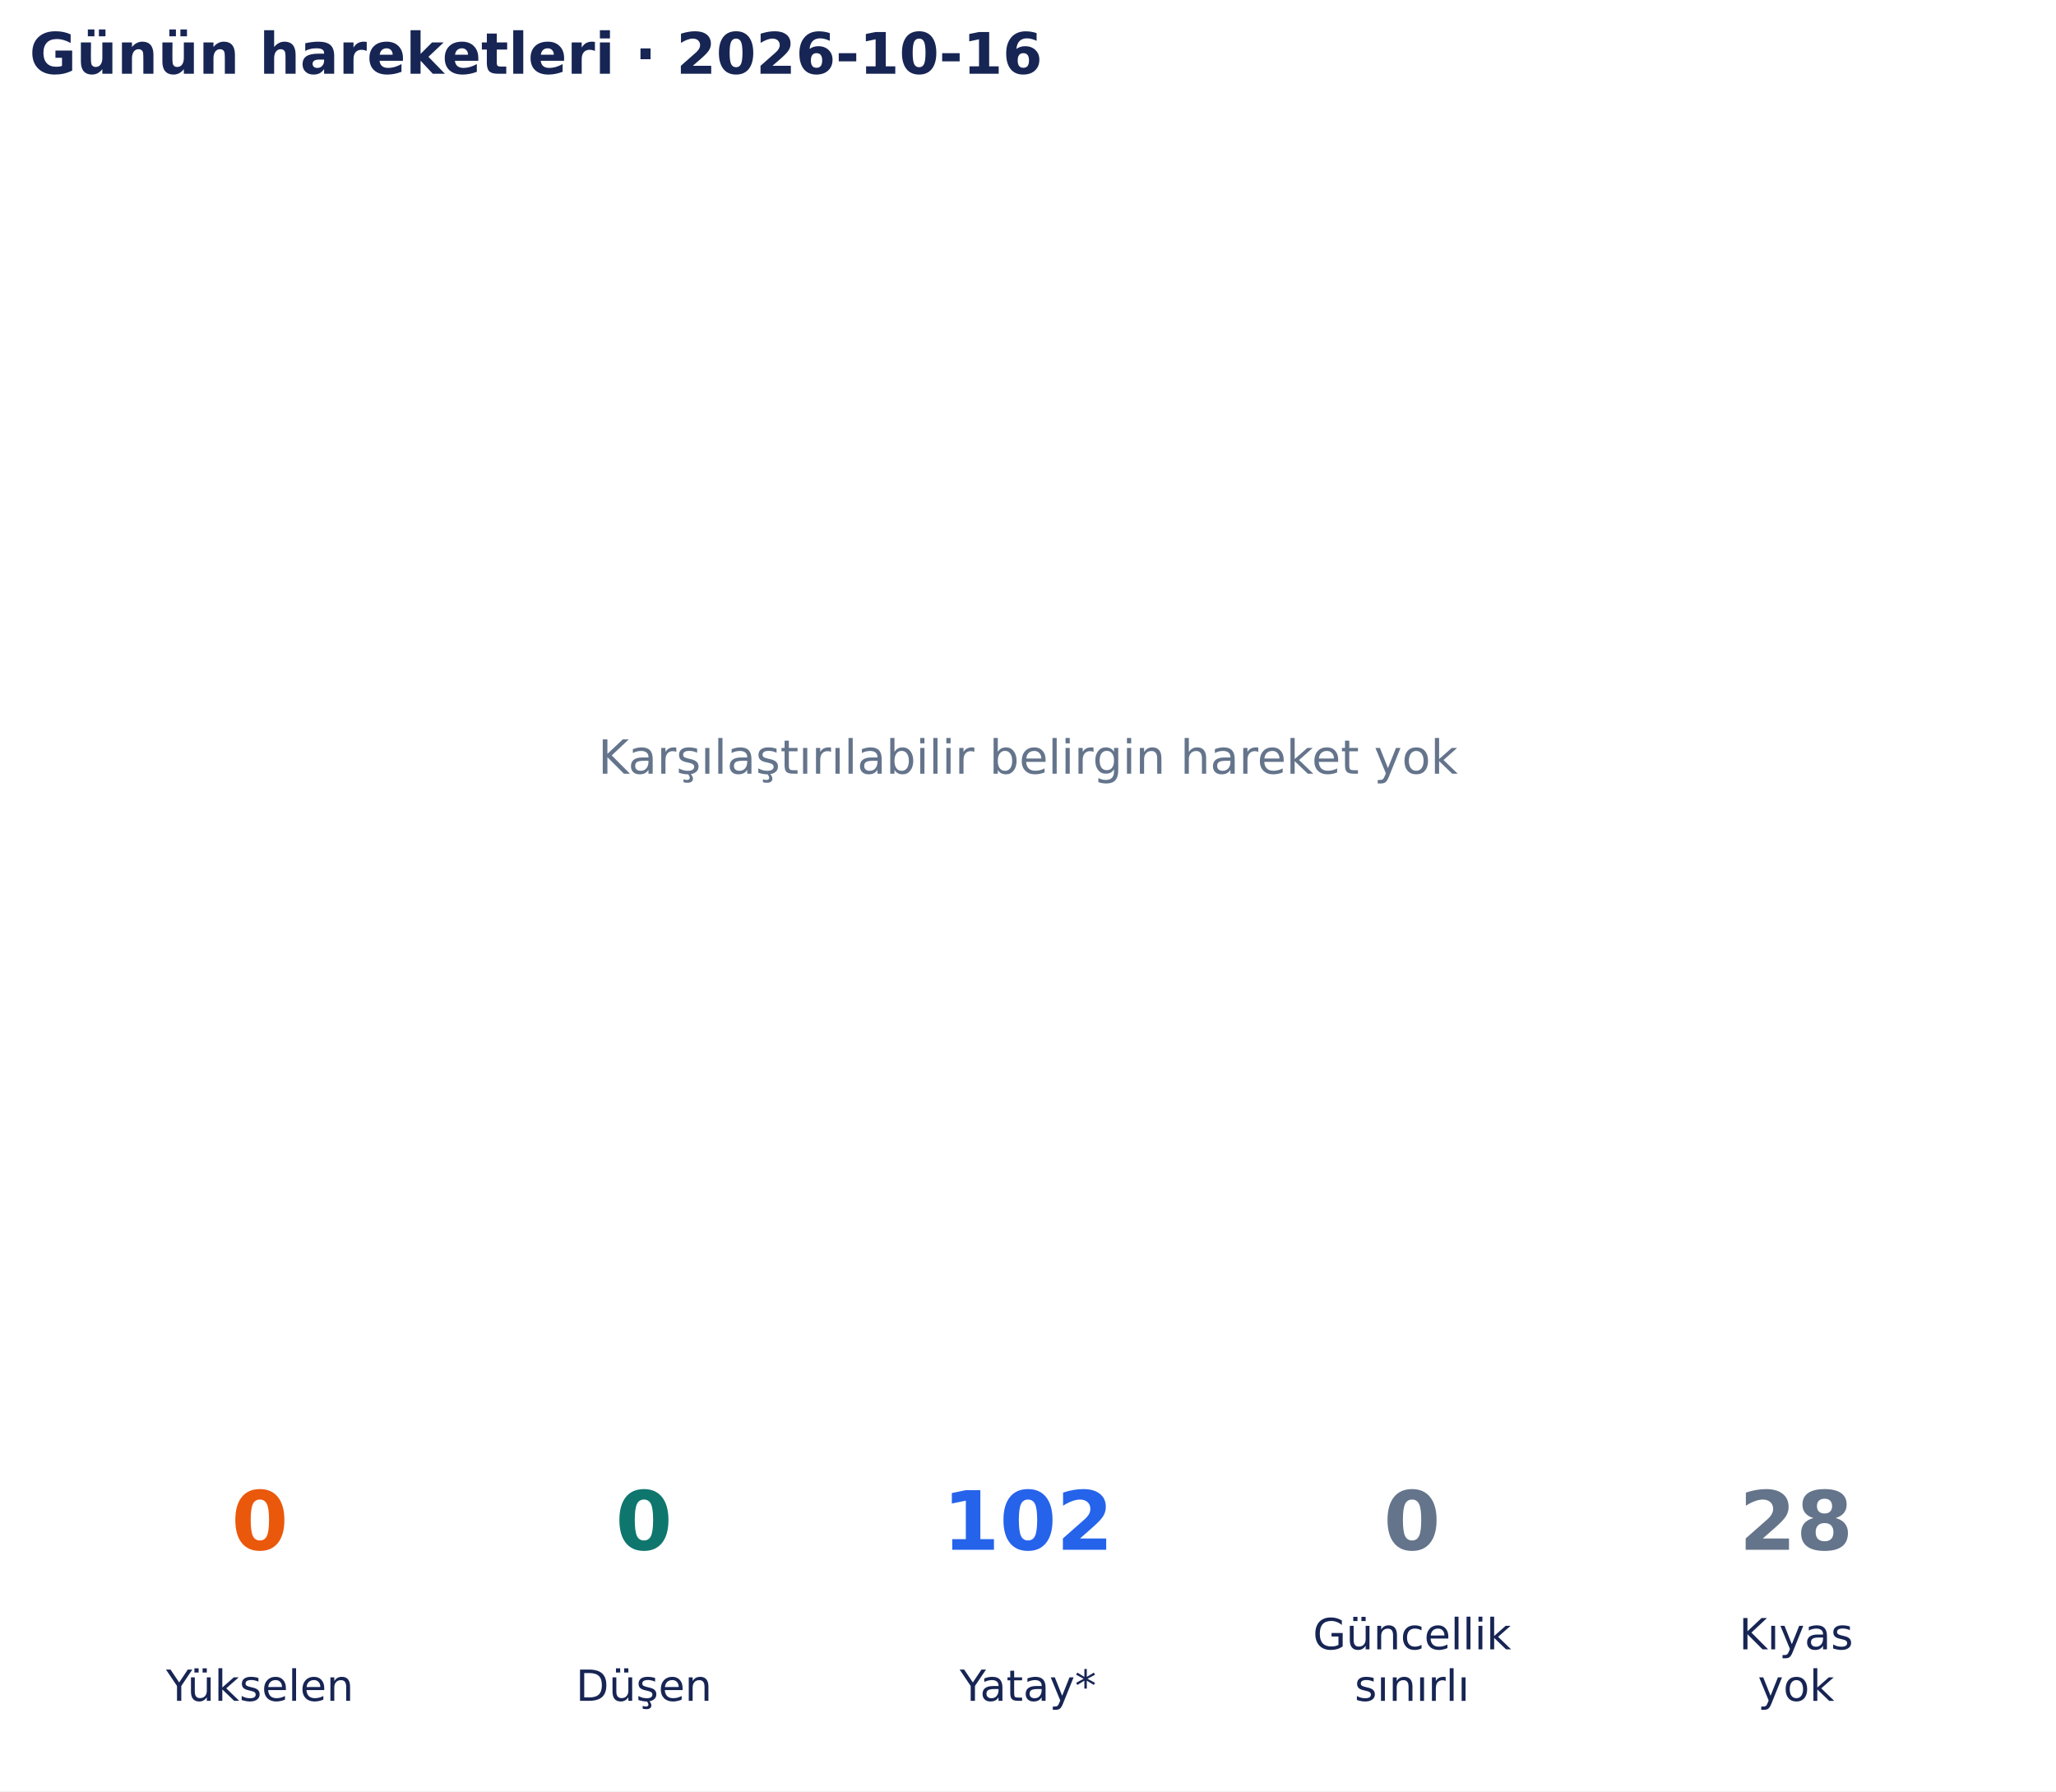
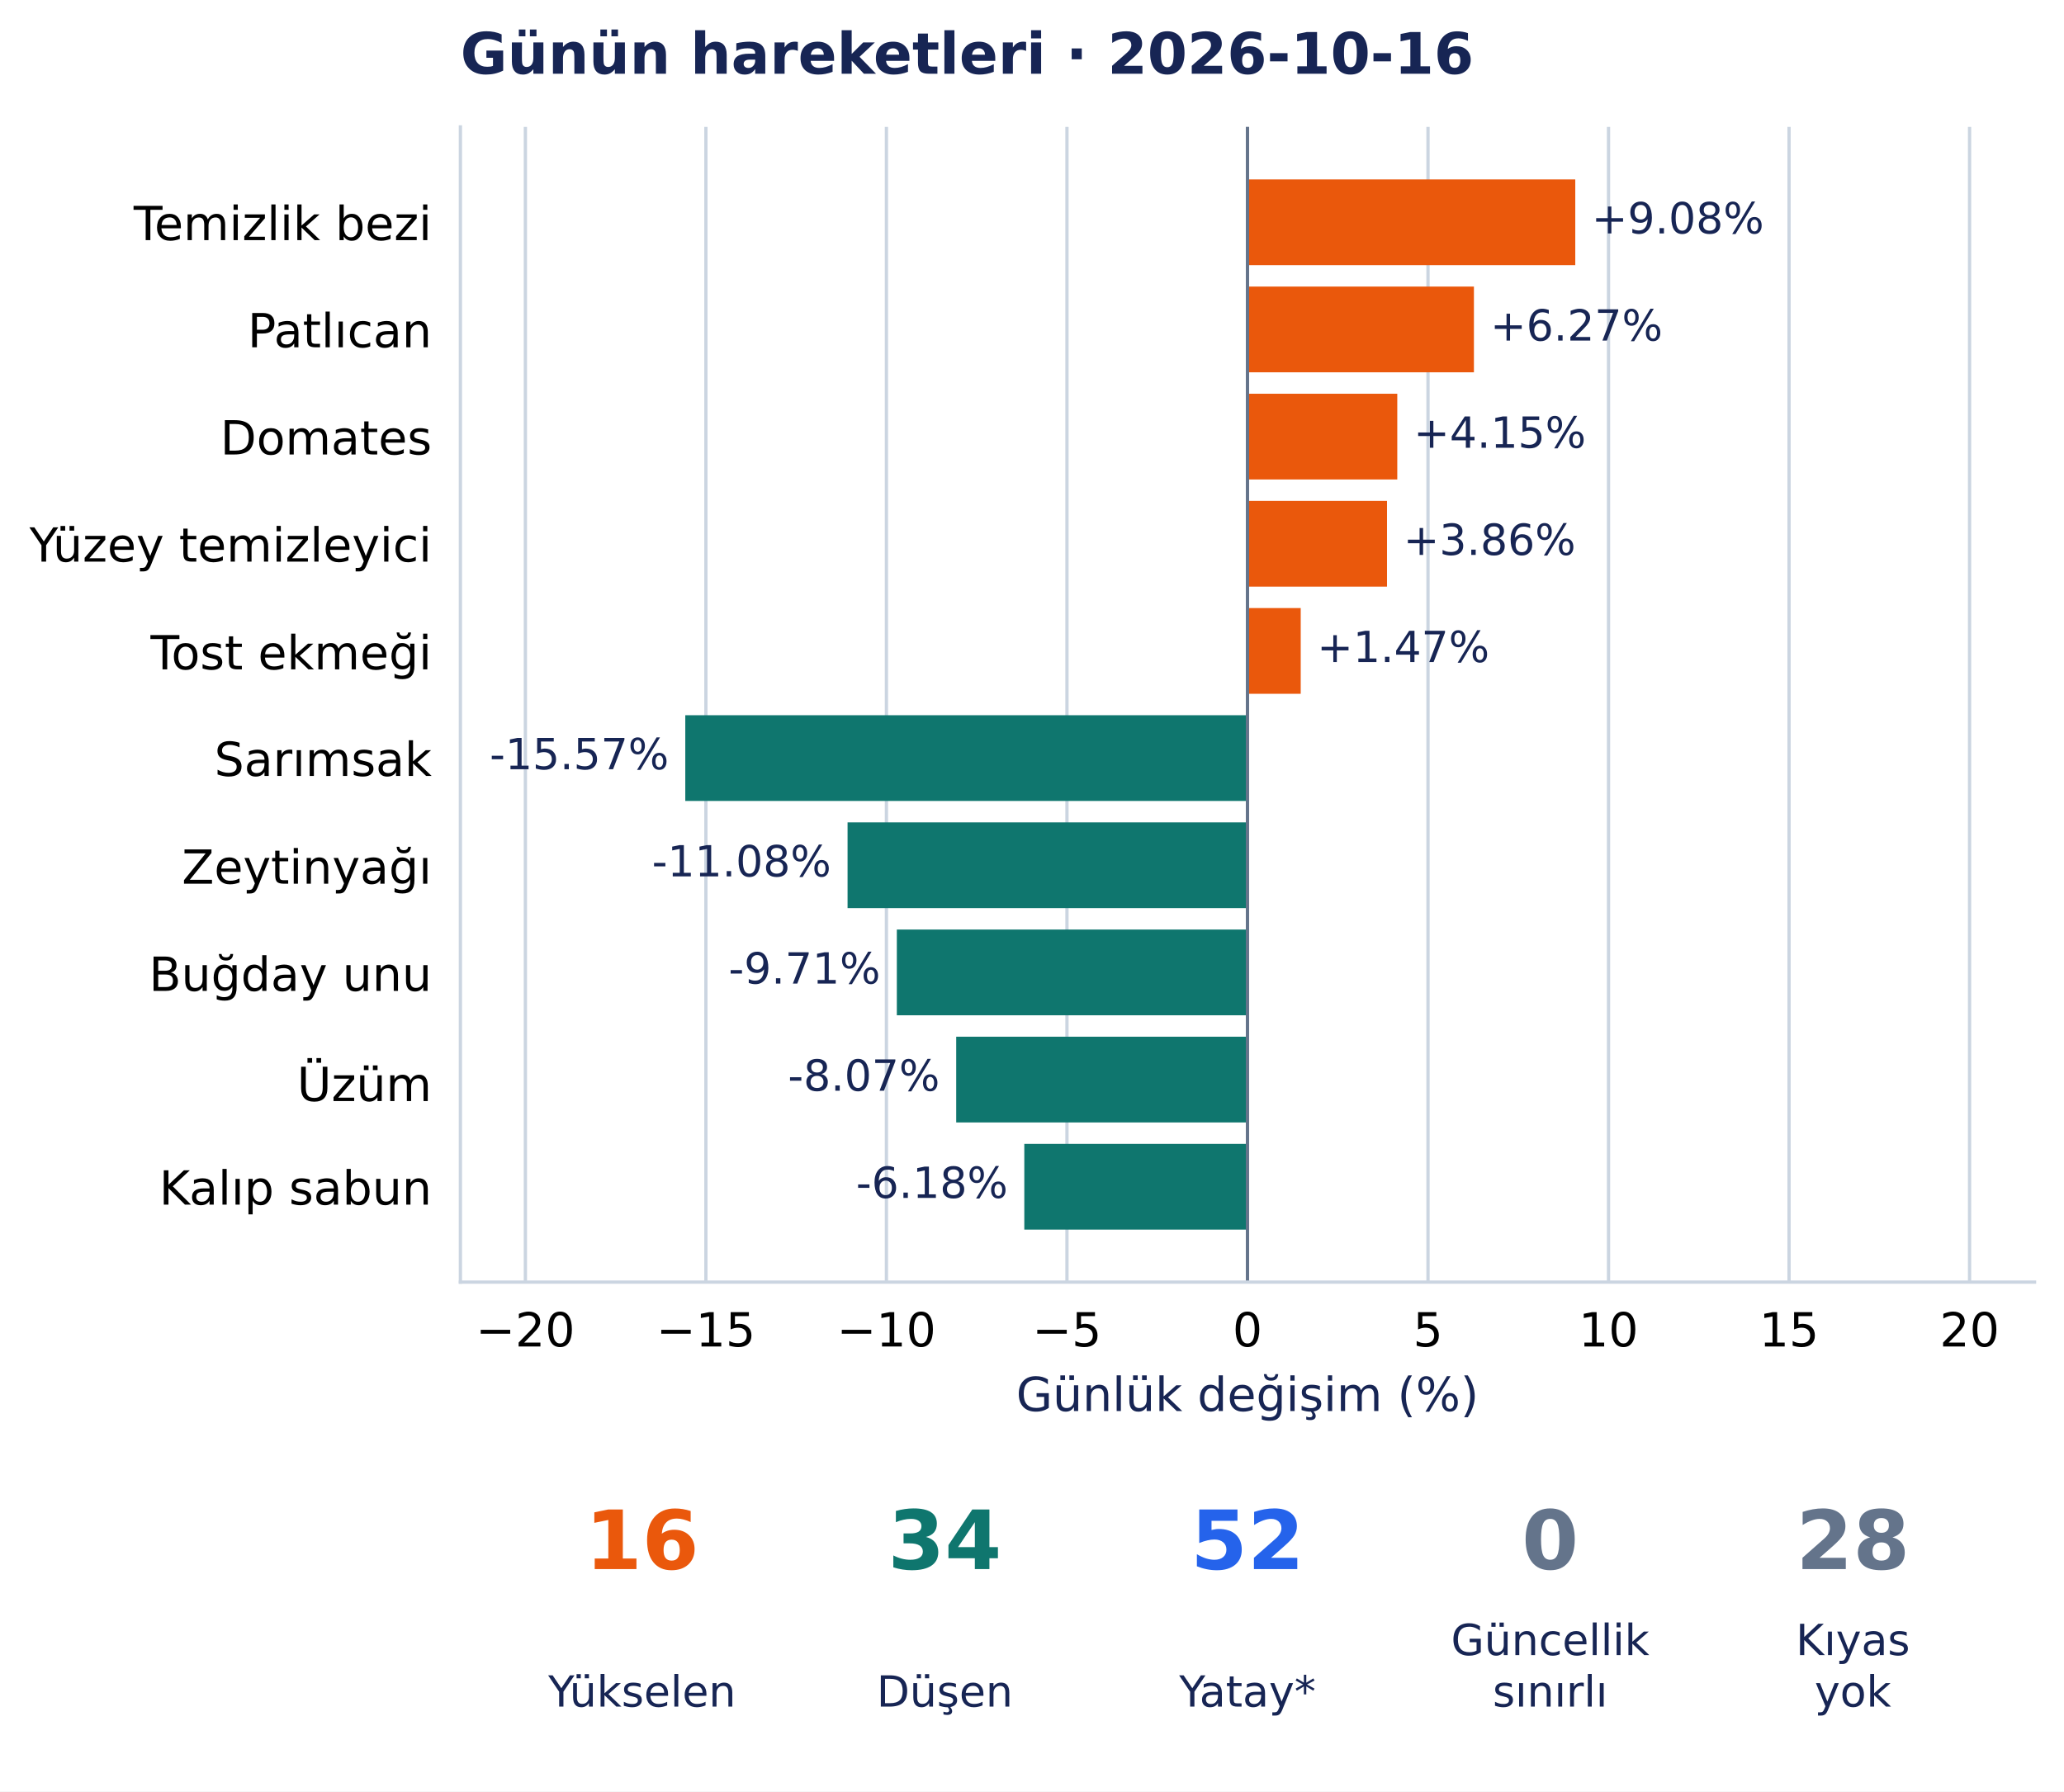
- <svg xmlns="http://www.w3.org/2000/svg" width="502.9pt" height="438.135pt" viewBox="0 0 502.9 438.135" version="1.1">
+ <svg xmlns="http://www.w3.org/2000/svg" width="504.67pt" height="438.135pt" viewBox="0 0 504.67 438.135" version="1.1">
  <defs>
    <style type="text/css">*{stroke-linejoin: round; stroke-linecap: butt}</style>
  </defs>
  <g id="figure_1">
    <g id="patch_1">
-       <path d="M 0 438.135 L 502.9 438.135 L 502.9 0 L 0 0 z " style="fill: #ffffff" />
+       <path d="M 0 438.135 L 504.67 438.135 L 504.67 0 L 0 0 z " style="fill: #ffffff" />
    </g>
    <g id="axes_1">
-       <g id="text_1">
-         <text style="font-size: 11.5px; font-family: 'DejaVu Sans', 'Bitstream Vera Sans', 'Computer Modern Sans Serif', 'Lucida Grande', 'Verdana', 'Geneva', 'Lucid', 'Arial', 'Helvetica', 'Avant Garde', sans-serif; text-anchor: middle; fill: #64748b" x="251.45" y="189.244" transform="rotate(-0 251.45 189.2442)">Karşılaştırılabilir belirgin hareket yok</text>
-       </g>
-       <g id="text_2">
-         <text style="font-weight: 700; font-size: 14px; font-family: 'DejaVu Sans', 'Bitstream Vera Sans', 'Computer Modern Sans Serif', 'Lucida Grande', 'Verdana', 'Geneva', 'Lucid', 'Arial', 'Helvetica', 'Avant Garde', sans-serif; text-anchor: start; fill: #172554" x="7.2" y="18.035" transform="rotate(-0 7.2 18.03469)">Günün hareketleri · 2026-10-16</text>
+       <g id="patch_2">
+         <path d="M 112.574 313.557 L 497.47 313.557 L 497.47 31.035 L 112.574 31.035 z " style="fill: #ffffff" />
+       </g>
+       <g id="matplotlib.axis_1">
+         <g id="xtick_1">
+           <g id="line2d_1">
+             <path d="M 128.462 313.557 L 128.462 31.035 " clip-path="url(#p4c16a4bce5)" style="fill: none; stroke: #cbd5e1; stroke-width: 0.8; stroke-linecap: square" />
+           </g>
+           <g id="line2d_2" />
+           <g id="text_1">
+             <text style="font-size: 11.5px; font-family: 'DejaVu Sans', 'Bitstream Vera Sans', 'Computer Modern Sans Serif', 'Lucida Grande', 'Verdana', 'Geneva', 'Lucid', 'Arial', 'Helvetica', 'Avant Garde', sans-serif; text-anchor: middle" x="128.462" y="329.294" transform="rotate(-0 128.4622 329.294)">−20</text>
+           </g>
+         </g>
+         <g id="xtick_2">
+           <g id="line2d_3">
+             <path d="M 172.602 313.557 L 172.602 31.035 " clip-path="url(#p4c16a4bce5)" style="fill: none; stroke: #cbd5e1; stroke-width: 0.8; stroke-linecap: square" />
+           </g>
+           <g id="line2d_4" />
+           <g id="text_2">
+             <text style="font-size: 11.5px; font-family: 'DejaVu Sans', 'Bitstream Vera Sans', 'Computer Modern Sans Serif', 'Lucida Grande', 'Verdana', 'Geneva', 'Lucid', 'Arial', 'Helvetica', 'Avant Garde', sans-serif; text-anchor: middle" x="172.602" y="329.294" transform="rotate(-0 172.6021 329.294)">−15</text>
+           </g>
+         </g>
+         <g id="xtick_3">
+           <g id="line2d_5">
+             <path d="M 216.742 313.557 L 216.742 31.035 " clip-path="url(#p4c16a4bce5)" style="fill: none; stroke: #cbd5e1; stroke-width: 0.8; stroke-linecap: square" />
+           </g>
+           <g id="line2d_6" />
+           <g id="text_3">
+             <text style="font-size: 11.5px; font-family: 'DejaVu Sans', 'Bitstream Vera Sans', 'Computer Modern Sans Serif', 'Lucida Grande', 'Verdana', 'Geneva', 'Lucid', 'Arial', 'Helvetica', 'Avant Garde', sans-serif; text-anchor: middle" x="216.742" y="329.294" transform="rotate(-0 216.7419 329.294)">−10</text>
+           </g>
+         </g>
+         <g id="xtick_4">
+           <g id="line2d_7">
+             <path d="M 260.882 313.557 L 260.882 31.035 " clip-path="url(#p4c16a4bce5)" style="fill: none; stroke: #cbd5e1; stroke-width: 0.8; stroke-linecap: square" />
+           </g>
+           <g id="line2d_8" />
+           <g id="text_4">
+             <text style="font-size: 11.5px; font-family: 'DejaVu Sans', 'Bitstream Vera Sans', 'Computer Modern Sans Serif', 'Lucida Grande', 'Verdana', 'Geneva', 'Lucid', 'Arial', 'Helvetica', 'Avant Garde', sans-serif; text-anchor: middle" x="260.882" y="329.294" transform="rotate(-0 260.8818 329.294)">−5</text>
+           </g>
+         </g>
+         <g id="xtick_5">
+           <g id="line2d_9">
+             <path d="M 305.022 313.557 L 305.022 31.035 " clip-path="url(#p4c16a4bce5)" style="fill: none; stroke: #cbd5e1; stroke-width: 0.8; stroke-linecap: square" />
+           </g>
+           <g id="line2d_10" />
+           <g id="text_5">
+             <text style="font-size: 11.5px; font-family: 'DejaVu Sans', 'Bitstream Vera Sans', 'Computer Modern Sans Serif', 'Lucida Grande', 'Verdana', 'Geneva', 'Lucid', 'Arial', 'Helvetica', 'Avant Garde', sans-serif; text-anchor: middle" x="305.022" y="329.294" transform="rotate(-0 305.0216 329.294)">0</text>
+           </g>
+         </g>
+         <g id="xtick_6">
+           <g id="line2d_11">
+             <path d="M 349.161 313.557 L 349.161 31.035 " clip-path="url(#p4c16a4bce5)" style="fill: none; stroke: #cbd5e1; stroke-width: 0.8; stroke-linecap: square" />
+           </g>
+           <g id="line2d_12" />
+           <g id="text_6">
+             <text style="font-size: 11.5px; font-family: 'DejaVu Sans', 'Bitstream Vera Sans', 'Computer Modern Sans Serif', 'Lucida Grande', 'Verdana', 'Geneva', 'Lucid', 'Arial', 'Helvetica', 'Avant Garde', sans-serif; text-anchor: middle" x="349.161" y="329.294" transform="rotate(-0 349.1615 329.294)">5</text>
+           </g>
+         </g>
+         <g id="xtick_7">
+           <g id="line2d_13">
+             <path d="M 393.301 313.557 L 393.301 31.035 " clip-path="url(#p4c16a4bce5)" style="fill: none; stroke: #cbd5e1; stroke-width: 0.8; stroke-linecap: square" />
+           </g>
+           <g id="line2d_14" />
+           <g id="text_7">
+             <text style="font-size: 11.5px; font-family: 'DejaVu Sans', 'Bitstream Vera Sans', 'Computer Modern Sans Serif', 'Lucida Grande', 'Verdana', 'Geneva', 'Lucid', 'Arial', 'Helvetica', 'Avant Garde', sans-serif; text-anchor: middle" x="393.301" y="329.294" transform="rotate(-0 393.3014 329.294)">10</text>
+           </g>
+         </g>
+         <g id="xtick_8">
+           <g id="line2d_15">
+             <path d="M 437.441 313.557 L 437.441 31.035 " clip-path="url(#p4c16a4bce5)" style="fill: none; stroke: #cbd5e1; stroke-width: 0.8; stroke-linecap: square" />
+           </g>
+           <g id="line2d_16" />
+           <g id="text_8">
+             <text style="font-size: 11.5px; font-family: 'DejaVu Sans', 'Bitstream Vera Sans', 'Computer Modern Sans Serif', 'Lucida Grande', 'Verdana', 'Geneva', 'Lucid', 'Arial', 'Helvetica', 'Avant Garde', sans-serif; text-anchor: middle" x="437.441" y="329.294" transform="rotate(-0 437.4412 329.294)">15</text>
+           </g>
+         </g>
+         <g id="xtick_9">
+           <g id="line2d_17">
+             <path d="M 481.581 313.557 L 481.581 31.035 " clip-path="url(#p4c16a4bce5)" style="fill: none; stroke: #cbd5e1; stroke-width: 0.8; stroke-linecap: square" />
+           </g>
+           <g id="line2d_18" />
+           <g id="text_9">
+             <text style="font-size: 11.5px; font-family: 'DejaVu Sans', 'Bitstream Vera Sans', 'Computer Modern Sans Serif', 'Lucida Grande', 'Verdana', 'Geneva', 'Lucid', 'Arial', 'Helvetica', 'Avant Garde', sans-serif; text-anchor: middle" x="481.581" y="329.294" transform="rotate(-0 481.5811 329.294)">20</text>
+           </g>
+         </g>
+         <g id="text_10">
+           <text style="font-size: 11.5px; font-family: 'DejaVu Sans', 'Bitstream Vera Sans', 'Computer Modern Sans Serif', 'Lucida Grande', 'Verdana', 'Geneva', 'Lucid', 'Arial', 'Helvetica', 'Avant Garde', sans-serif; text-anchor: middle; fill: #172554" x="305.022" y="345.086" transform="rotate(-0 305.0216 345.086)">Günlük değişim (%)</text>
+         </g>
+       </g>
+       <g id="matplotlib.axis_2">
+         <g id="ytick_1">
+           <g id="line2d_19" />
+           <g id="text_11">
+             <text style="font-size: 11.5px; font-family: 'DejaVu Sans', 'Bitstream Vera Sans', 'Computer Modern Sans Serif', 'Lucida Grande', 'Verdana', 'Geneva', 'Lucid', 'Arial', 'Helvetica', 'Avant Garde', sans-serif; text-anchor: end" x="105.574" y="58.729" transform="rotate(-0 105.5735 58.72889)">Temizlik bezi</text>
+           </g>
+         </g>
+         <g id="ytick_2">
+           <g id="line2d_20" />
+           <g id="text_12">
+             <text style="font-size: 11.5px; font-family: 'DejaVu Sans', 'Bitstream Vera Sans', 'Computer Modern Sans Serif', 'Lucida Grande', 'Verdana', 'Geneva', 'Lucid', 'Arial', 'Helvetica', 'Avant Garde', sans-serif; text-anchor: end" x="105.574" y="84.937" transform="rotate(-0 105.5735 84.93687)">Patlıcan</text>
+           </g>
+         </g>
+         <g id="ytick_3">
+           <g id="line2d_21" />
+           <g id="text_13">
+             <text style="font-size: 11.5px; font-family: 'DejaVu Sans', 'Bitstream Vera Sans', 'Computer Modern Sans Serif', 'Lucida Grande', 'Verdana', 'Geneva', 'Lucid', 'Arial', 'Helvetica', 'Avant Garde', sans-serif; text-anchor: end" x="105.574" y="111.144" transform="rotate(-0 105.5735 111.1444)">Domates</text>
+           </g>
+         </g>
+         <g id="ytick_4">
+           <g id="line2d_22" />
+           <g id="text_14">
+             <text style="font-size: 11.5px; font-family: 'DejaVu Sans', 'Bitstream Vera Sans', 'Computer Modern Sans Serif', 'Lucida Grande', 'Verdana', 'Geneva', 'Lucid', 'Arial', 'Helvetica', 'Avant Garde', sans-serif; text-anchor: end" x="105.574" y="137.353" transform="rotate(-0 105.5735 137.3528)">Yüzey temizleyici</text>
+           </g>
+         </g>
+         <g id="ytick_5">
+           <g id="line2d_23" />
+           <g id="text_15">
+             <text style="font-size: 11.5px; font-family: 'DejaVu Sans', 'Bitstream Vera Sans', 'Computer Modern Sans Serif', 'Lucida Grande', 'Verdana', 'Geneva', 'Lucid', 'Arial', 'Helvetica', 'Avant Garde', sans-serif; text-anchor: end" x="105.574" y="163.706" transform="rotate(-0 105.5735 163.7064)">Tost ekmeği</text>
+           </g>
+         </g>
+         <g id="ytick_6">
+           <g id="line2d_24" />
+           <g id="text_16">
+             <text style="font-size: 11.5px; font-family: 'DejaVu Sans', 'Bitstream Vera Sans', 'Computer Modern Sans Serif', 'Lucida Grande', 'Verdana', 'Geneva', 'Lucid', 'Arial', 'Helvetica', 'Avant Garde', sans-serif; text-anchor: end" x="105.574" y="189.769" transform="rotate(-0 105.5735 189.7688)">Sarımsak</text>
+           </g>
+         </g>
+         <g id="ytick_7">
+           <g id="line2d_25" />
+           <g id="text_17">
+             <text style="font-size: 11.5px; font-family: 'DejaVu Sans', 'Bitstream Vera Sans', 'Computer Modern Sans Serif', 'Lucida Grande', 'Verdana', 'Geneva', 'Lucid', 'Arial', 'Helvetica', 'Avant Garde', sans-serif; text-anchor: end" x="105.574" y="216.122" transform="rotate(-0 105.5735 216.1223)">Zeytinyağı</text>
+           </g>
+         </g>
+         <g id="ytick_8">
+           <g id="line2d_26" />
+           <g id="text_18">
+             <text style="font-size: 11.5px; font-family: 'DejaVu Sans', 'Bitstream Vera Sans', 'Computer Modern Sans Serif', 'Lucida Grande', 'Verdana', 'Geneva', 'Lucid', 'Arial', 'Helvetica', 'Avant Garde', sans-serif; text-anchor: end" x="105.574" y="242.33" transform="rotate(-0 105.5735 242.3303)">Buğday unu</text>
+           </g>
+         </g>
+         <g id="ytick_9">
+           <g id="line2d_27" />
+           <g id="text_19">
+             <text style="font-size: 11.5px; font-family: 'DejaVu Sans', 'Bitstream Vera Sans', 'Computer Modern Sans Serif', 'Lucida Grande', 'Verdana', 'Geneva', 'Lucid', 'Arial', 'Helvetica', 'Avant Garde', sans-serif; text-anchor: end" x="105.574" y="269.274" transform="rotate(-0 105.5735 269.2741)">Üzüm</text>
+           </g>
+         </g>
+         <g id="ytick_10">
+           <g id="line2d_28" />
+           <g id="text_20">
+             <text style="font-size: 11.5px; font-family: 'DejaVu Sans', 'Bitstream Vera Sans', 'Computer Modern Sans Serif', 'Lucida Grande', 'Verdana', 'Geneva', 'Lucid', 'Arial', 'Helvetica', 'Avant Garde', sans-serif; text-anchor: end" x="105.574" y="294.601" transform="rotate(-0 105.5735 294.6007)">Kalıp sabun</text>
+           </g>
+         </g>
+       </g>
+       <g id="patch_3">
+         <path d="M 305.022 43.877 L 385.17 43.877 L 385.17 64.843 L 305.022 64.843 z " clip-path="url(#p4c16a4bce5)" style="fill: #ea580c" />
+       </g>
+       <g id="patch_4">
+         <path d="M 305.022 70.085 L 360.389 70.085 L 360.389 91.051 L 305.022 91.051 z " clip-path="url(#p4c16a4bce5)" style="fill: #ea580c" />
+       </g>
+       <g id="patch_5">
+         <path d="M 305.022 96.293 L 341.649 96.293 L 341.649 117.259 L 305.022 117.259 z " clip-path="url(#p4c16a4bce5)" style="fill: #ea580c" />
+       </g>
+       <g id="patch_6">
+         <path d="M 305.022 122.501 L 339.137 122.501 L 339.137 143.467 L 305.022 143.467 z " clip-path="url(#p4c16a4bce5)" style="fill: #ea580c" />
+       </g>
+       <g id="patch_7">
+         <path d="M 305.022 148.709 L 318.04 148.709 L 318.04 169.675 L 305.022 169.675 z " clip-path="url(#p4c16a4bce5)" style="fill: #ea580c" />
+       </g>
+       <g id="patch_8">
+         <path d="M 305.022 174.916 L 167.559 174.916 L 167.559 195.883 L 305.022 195.883 z " clip-path="url(#p4c16a4bce5)" style="fill: #0f766e" />
+       </g>
+       <g id="patch_9">
+         <path d="M 305.022 201.124 L 207.238 201.124 L 207.238 222.091 L 305.022 222.091 z " clip-path="url(#p4c16a4bce5)" style="fill: #0f766e" />
+       </g>
+       <g id="patch_10">
+         <path d="M 305.022 227.332 L 219.285 227.332 L 219.285 248.299 L 305.022 248.299 z " clip-path="url(#p4c16a4bce5)" style="fill: #0f766e" />
+       </g>
+       <g id="patch_11">
+         <path d="M 305.022 253.54 L 233.8 253.54 L 233.8 274.507 L 305.022 274.507 z " clip-path="url(#p4c16a4bce5)" style="fill: #0f766e" />
+       </g>
+       <g id="patch_12">
+         <path d="M 305.022 279.748 L 250.452 279.748 L 250.452 300.715 L 305.022 300.715 z " clip-path="url(#p4c16a4bce5)" style="fill: #0f766e" />
+       </g>
+       <g id="line2d_29">
+         <path d="M 305.022 313.557 L 305.022 31.035 " clip-path="url(#p4c16a4bce5)" style="fill: none; stroke: #64748b; stroke-width: 0.8; stroke-linecap: square" />
+       </g>
+       <g id="patch_13">
+         <path d="M 112.574 313.557 L 112.574 31.035 " style="fill: none; stroke: #cbd5e1; stroke-width: 0.8; stroke-linejoin: miter; stroke-linecap: square" />
+       </g>
+       <g id="patch_14">
+         <path d="M 112.574 313.557 L 497.47 313.557 " style="fill: none; stroke: #cbd5e1; stroke-width: 0.8; stroke-linejoin: miter; stroke-linecap: square" />
+       </g>
+       <g id="text_21">
+         <text style="font-size: 10.5px; font-family: 'DejaVu Sans', 'Bitstream Vera Sans', 'Computer Modern Sans Serif', 'Lucida Grande', 'Verdana', 'Geneva', 'Lucid', 'Arial', 'Helvetica', 'Avant Garde', sans-serif; text-anchor: start; fill: #172554" x="389.17" y="57.087" transform="rotate(-0 389.1705 57.08733)">+9.08%</text>
+       </g>
+       <g id="text_22">
+         <text style="font-size: 10.5px; font-family: 'DejaVu Sans', 'Bitstream Vera Sans', 'Computer Modern Sans Serif', 'Lucida Grande', 'Verdana', 'Geneva', 'Lucid', 'Arial', 'Helvetica', 'Avant Garde', sans-serif; text-anchor: start; fill: #172554" x="364.389" y="83.295" transform="rotate(-0 364.389 83.29531)">+6.27%</text>
+       </g>
+       <g id="text_23">
+         <text style="font-size: 10.5px; font-family: 'DejaVu Sans', 'Bitstream Vera Sans', 'Computer Modern Sans Serif', 'Lucida Grande', 'Verdana', 'Geneva', 'Lucid', 'Arial', 'Helvetica', 'Avant Garde', sans-serif; text-anchor: start; fill: #172554" x="345.649" y="109.503" transform="rotate(-0 345.6485 109.5033)">+4.15%</text>
+       </g>
+       <g id="text_24">
+         <text style="font-size: 10.5px; font-family: 'DejaVu Sans', 'Bitstream Vera Sans', 'Computer Modern Sans Serif', 'Lucida Grande', 'Verdana', 'Geneva', 'Lucid', 'Arial', 'Helvetica', 'Avant Garde', sans-serif; text-anchor: start; fill: #172554" x="343.137" y="135.711" transform="rotate(-0 343.1371 135.7113)">+3.86%</text>
+       </g>
+       <g id="text_25">
+         <text style="font-size: 10.5px; font-family: 'DejaVu Sans', 'Bitstream Vera Sans', 'Computer Modern Sans Serif', 'Lucida Grande', 'Verdana', 'Geneva', 'Lucid', 'Arial', 'Helvetica', 'Avant Garde', sans-serif; text-anchor: start; fill: #172554" x="322.04" y="161.919" transform="rotate(-0 322.0404 161.9192)">+1.47%</text>
+       </g>
+       <g id="text_26">
+         <text style="font-size: 10.5px; font-family: 'DejaVu Sans', 'Bitstream Vera Sans', 'Computer Modern Sans Serif', 'Lucida Grande', 'Verdana', 'Geneva', 'Lucid', 'Arial', 'Helvetica', 'Avant Garde', sans-serif; text-anchor: end; fill: #172554" x="163.559" y="188.127" transform="rotate(-0 163.5587 188.1272)">-15.57%</text>
+       </g>
+       <g id="text_27">
+         <text style="font-size: 10.5px; font-family: 'DejaVu Sans', 'Bitstream Vera Sans', 'Computer Modern Sans Serif', 'Lucida Grande', 'Verdana', 'Geneva', 'Lucid', 'Arial', 'Helvetica', 'Avant Garde', sans-serif; text-anchor: end; fill: #172554" x="203.238" y="214.335" transform="rotate(-0 203.2381 214.3352)">-11.08%</text>
+       </g>
+       <g id="text_28">
+         <text style="font-size: 10.5px; font-family: 'DejaVu Sans', 'Bitstream Vera Sans', 'Computer Modern Sans Serif', 'Lucida Grande', 'Verdana', 'Geneva', 'Lucid', 'Arial', 'Helvetica', 'Avant Garde', sans-serif; text-anchor: end; fill: #172554" x="215.285" y="240.543" transform="rotate(-0 215.2853 240.5432)">-9.71%</text>
+       </g>
+       <g id="text_29">
+         <text style="font-size: 10.5px; font-family: 'DejaVu Sans', 'Bitstream Vera Sans', 'Computer Modern Sans Serif', 'Lucida Grande', 'Verdana', 'Geneva', 'Lucid', 'Arial', 'Helvetica', 'Avant Garde', sans-serif; text-anchor: end; fill: #172554" x="229.8" y="266.751" transform="rotate(-0 229.7995 266.7512)">-8.07%</text>
+       </g>
+       <g id="text_30">
+         <text style="font-size: 10.5px; font-family: 'DejaVu Sans', 'Bitstream Vera Sans', 'Computer Modern Sans Serif', 'Lucida Grande', 'Verdana', 'Geneva', 'Lucid', 'Arial', 'Helvetica', 'Avant Garde', sans-serif; text-anchor: end; fill: #172554" x="246.452" y="292.959" transform="rotate(-0 246.4524 292.9591)">-6.18%</text>
+       </g>
+       <g id="text_31">
+         <text style="font-weight: 700; font-size: 14px; font-family: 'DejaVu Sans', 'Bitstream Vera Sans', 'Computer Modern Sans Serif', 'Lucida Grande', 'Verdana', 'Geneva', 'Lucid', 'Arial', 'Helvetica', 'Avant Garde', sans-serif; text-anchor: start; fill: #172554" x="112.574" y="18.035" transform="rotate(-0 112.5735 18.03469)">Günün hareketleri · 2026-10-16</text>
      </g>
    </g>
    <g id="axes_2">
-       <g id="text_3">
-         <text style="font-weight: 700; font-size: 20px; font-family: 'DejaVu Sans', 'Bitstream Vera Sans', 'Computer Modern Sans Serif', 'Lucida Grande', 'Verdana', 'Geneva', 'Lucid', 'Arial', 'Helvetica', 'Avant Garde', sans-serif; text-anchor: middle; fill: #ea580c" x="63.565" y="379.078" transform="rotate(-0 63.56538 379.0782)">0</text>
-       </g>
-       <g id="text_4">
-         <text style="font-size: 10.5px; font-family: 'DejaVu Sans', 'Bitstream Vera Sans', 'Computer Modern Sans Serif', 'Lucida Grande', 'Verdana', 'Geneva', 'Lucid', 'Arial', 'Helvetica', 'Avant Garde', sans-serif; text-anchor: middle; fill: #172554" x="63.565" y="416.033" transform="rotate(-0 63.56538 416.0334)">Yükselen</text>
-       </g>
-       <g id="text_5">
-         <text style="font-weight: 700; font-size: 20px; font-family: 'DejaVu Sans', 'Bitstream Vera Sans', 'Computer Modern Sans Serif', 'Lucida Grande', 'Verdana', 'Geneva', 'Lucid', 'Arial', 'Helvetica', 'Avant Garde', sans-serif; text-anchor: middle; fill: #0f766e" x="157.508" y="379.078" transform="rotate(-0 157.5077 379.0782)">0</text>
-       </g>
-       <g id="text_6">
-         <text style="font-size: 10.5px; font-family: 'DejaVu Sans', 'Bitstream Vera Sans', 'Computer Modern Sans Serif', 'Lucida Grande', 'Verdana', 'Geneva', 'Lucid', 'Arial', 'Helvetica', 'Avant Garde', sans-serif; text-anchor: middle; fill: #172554" x="157.508" y="416.033" transform="rotate(-0 157.5077 416.0334)">Düşen</text>
-       </g>
-       <g id="text_7">
-         <text style="font-weight: 700; font-size: 20px; font-family: 'DejaVu Sans', 'Bitstream Vera Sans', 'Computer Modern Sans Serif', 'Lucida Grande', 'Verdana', 'Geneva', 'Lucid', 'Arial', 'Helvetica', 'Avant Garde', sans-serif; text-anchor: middle; fill: #2563eb" x="251.45" y="379.078" transform="rotate(-0 251.45 379.0782)">102</text>
-       </g>
-       <g id="text_8">
-         <text style="font-size: 10.5px; font-family: 'DejaVu Sans', 'Bitstream Vera Sans', 'Computer Modern Sans Serif', 'Lucida Grande', 'Verdana', 'Geneva', 'Lucid', 'Arial', 'Helvetica', 'Avant Garde', sans-serif; text-anchor: middle; fill: #172554" x="251.45" y="416.033" transform="rotate(-0 251.45 416.0334)">Yatay*</text>
-       </g>
-       <g id="text_9">
-         <text style="font-weight: 700; font-size: 20px; font-family: 'DejaVu Sans', 'Bitstream Vera Sans', 'Computer Modern Sans Serif', 'Lucida Grande', 'Verdana', 'Geneva', 'Lucid', 'Arial', 'Helvetica', 'Avant Garde', sans-serif; text-anchor: middle; fill: #64748b" x="345.392" y="379.078" transform="rotate(-0 345.3923 379.0782)">0</text>
-       </g>
-       <g id="text_10">
-         <text style="font-size: 10.5px; font-family: 'DejaVu Sans', 'Bitstream Vera Sans', 'Computer Modern Sans Serif', 'Lucida Grande', 'Verdana', 'Geneva', 'Lucid', 'Arial', 'Helvetica', 'Avant Garde', sans-serif; fill: #172554" transform="translate(321.1373 403.4305)">Güncellik</text>
-         <text style="font-size: 10.5px; font-family: 'DejaVu Sans', 'Bitstream Vera Sans', 'Computer Modern Sans Serif', 'Lucida Grande', 'Verdana', 'Geneva', 'Lucid', 'Arial', 'Helvetica', 'Avant Garde', sans-serif; fill: #172554" transform="translate(331.3379 416.0334)">sınırlı</text>
-       </g>
-       <g id="text_11">
-         <text style="font-weight: 700; font-size: 20px; font-family: 'DejaVu Sans', 'Bitstream Vera Sans', 'Computer Modern Sans Serif', 'Lucida Grande', 'Verdana', 'Geneva', 'Lucid', 'Arial', 'Helvetica', 'Avant Garde', sans-serif; text-anchor: middle; fill: #64748b" x="439.335" y="379.078" transform="rotate(-0 439.3346 379.0782)">28</text>
-       </g>
-       <g id="text_12">
-         <text style="font-size: 10.5px; font-family: 'DejaVu Sans', 'Bitstream Vera Sans', 'Computer Modern Sans Serif', 'Lucida Grande', 'Verdana', 'Geneva', 'Lucid', 'Arial', 'Helvetica', 'Avant Garde', sans-serif; fill: #172554" transform="translate(425.3737 403.4305)">Kıyas</text>
-         <text style="font-size: 10.5px; font-family: 'DejaVu Sans', 'Bitstream Vera Sans', 'Computer Modern Sans Serif', 'Lucida Grande', 'Verdana', 'Geneva', 'Lucid', 'Arial', 'Helvetica', 'Avant Garde', sans-serif; fill: #172554" transform="translate(429.9749 416.0334)">yok</text>
+       <g id="text_32">
+         <text style="font-weight: 700; font-size: 20px; font-family: 'DejaVu Sans', 'Bitstream Vera Sans', 'Computer Modern Sans Serif', 'Lucida Grande', 'Verdana', 'Geneva', 'Lucid', 'Arial', 'Helvetica', 'Avant Garde', sans-serif; text-anchor: middle; fill: #ea580c" x="156.985" y="383.742" transform="rotate(-0 156.9846 383.7422)">16</text>
+       </g>
+       <g id="text_33">
+         <text style="font-size: 10.5px; font-family: 'DejaVu Sans', 'Bitstream Vera Sans', 'Computer Modern Sans Serif', 'Lucida Grande', 'Verdana', 'Geneva', 'Lucid', 'Arial', 'Helvetica', 'Avant Garde', sans-serif; text-anchor: middle; fill: #172554" x="156.985" y="417.374" transform="rotate(-0 156.9846 417.3736)">Yükselen</text>
+       </g>
+       <g id="text_34">
+         <text style="font-weight: 700; font-size: 20px; font-family: 'DejaVu Sans', 'Bitstream Vera Sans', 'Computer Modern Sans Serif', 'Lucida Grande', 'Verdana', 'Geneva', 'Lucid', 'Arial', 'Helvetica', 'Avant Garde', sans-serif; text-anchor: middle; fill: #0f766e" x="231.003" y="383.742" transform="rotate(-0 231.0031 383.7422)">34</text>
+       </g>
+       <g id="text_35">
+         <text style="font-size: 10.5px; font-family: 'DejaVu Sans', 'Bitstream Vera Sans', 'Computer Modern Sans Serif', 'Lucida Grande', 'Verdana', 'Geneva', 'Lucid', 'Arial', 'Helvetica', 'Avant Garde', sans-serif; text-anchor: middle; fill: #172554" x="231.003" y="417.374" transform="rotate(-0 231.0031 417.3736)">Düşen</text>
+       </g>
+       <g id="text_36">
+         <text style="font-weight: 700; font-size: 20px; font-family: 'DejaVu Sans', 'Bitstream Vera Sans', 'Computer Modern Sans Serif', 'Lucida Grande', 'Verdana', 'Geneva', 'Lucid', 'Arial', 'Helvetica', 'Avant Garde', sans-serif; text-anchor: middle; fill: #2563eb" x="305.022" y="383.742" transform="rotate(-0 305.0216 383.7422)">52</text>
+       </g>
+       <g id="text_37">
+         <text style="font-size: 10.5px; font-family: 'DejaVu Sans', 'Bitstream Vera Sans', 'Computer Modern Sans Serif', 'Lucida Grande', 'Verdana', 'Geneva', 'Lucid', 'Arial', 'Helvetica', 'Avant Garde', sans-serif; text-anchor: middle; fill: #172554" x="305.022" y="417.374" transform="rotate(-0 305.0216 417.3736)">Yatay*</text>
+       </g>
+       <g id="text_38">
+         <text style="font-weight: 700; font-size: 20px; font-family: 'DejaVu Sans', 'Bitstream Vera Sans', 'Computer Modern Sans Serif', 'Lucida Grande', 'Verdana', 'Geneva', 'Lucid', 'Arial', 'Helvetica', 'Avant Garde', sans-serif; text-anchor: middle; fill: #64748b" x="379.04" y="383.742" transform="rotate(-0 379.0401 383.7422)">0</text>
+       </g>
+       <g id="text_39">
+         <text style="font-size: 10.5px; font-family: 'DejaVu Sans', 'Bitstream Vera Sans', 'Computer Modern Sans Serif', 'Lucida Grande', 'Verdana', 'Geneva', 'Lucid', 'Arial', 'Helvetica', 'Avant Garde', sans-serif; fill: #172554" transform="translate(354.7851 404.7708)">Güncellik</text>
+         <text style="font-size: 10.5px; font-family: 'DejaVu Sans', 'Bitstream Vera Sans', 'Computer Modern Sans Serif', 'Lucida Grande', 'Verdana', 'Geneva', 'Lucid', 'Arial', 'Helvetica', 'Avant Garde', sans-serif; fill: #172554" transform="translate(364.9857 417.3736)">sınırlı</text>
+       </g>
+       <g id="text_40">
+         <text style="font-weight: 700; font-size: 20px; font-family: 'DejaVu Sans', 'Bitstream Vera Sans', 'Computer Modern Sans Serif', 'Lucida Grande', 'Verdana', 'Geneva', 'Lucid', 'Arial', 'Helvetica', 'Avant Garde', sans-serif; text-anchor: middle; fill: #64748b" x="453.059" y="383.742" transform="rotate(-0 453.0587 383.7422)">28</text>
+       </g>
+       <g id="text_41">
+         <text style="font-size: 10.5px; font-family: 'DejaVu Sans', 'Bitstream Vera Sans', 'Computer Modern Sans Serif', 'Lucida Grande', 'Verdana', 'Geneva', 'Lucid', 'Arial', 'Helvetica', 'Avant Garde', sans-serif; fill: #172554" transform="translate(439.0978 404.7708)">Kıyas</text>
+         <text style="font-size: 10.5px; font-family: 'DejaVu Sans', 'Bitstream Vera Sans', 'Computer Modern Sans Serif', 'Lucida Grande', 'Verdana', 'Geneva', 'Lucid', 'Arial', 'Helvetica', 'Avant Garde', sans-serif; fill: #172554" transform="translate(443.6989 417.3736)">yok</text>
      </g>
    </g>
  </g>
+   <defs>
+     <clipPath id="p4c16a4bce5">
+       <rect x="112.574" y="31.035" width="384.896" height="282.522" />
+     </clipPath>
+   </defs>
</svg>
